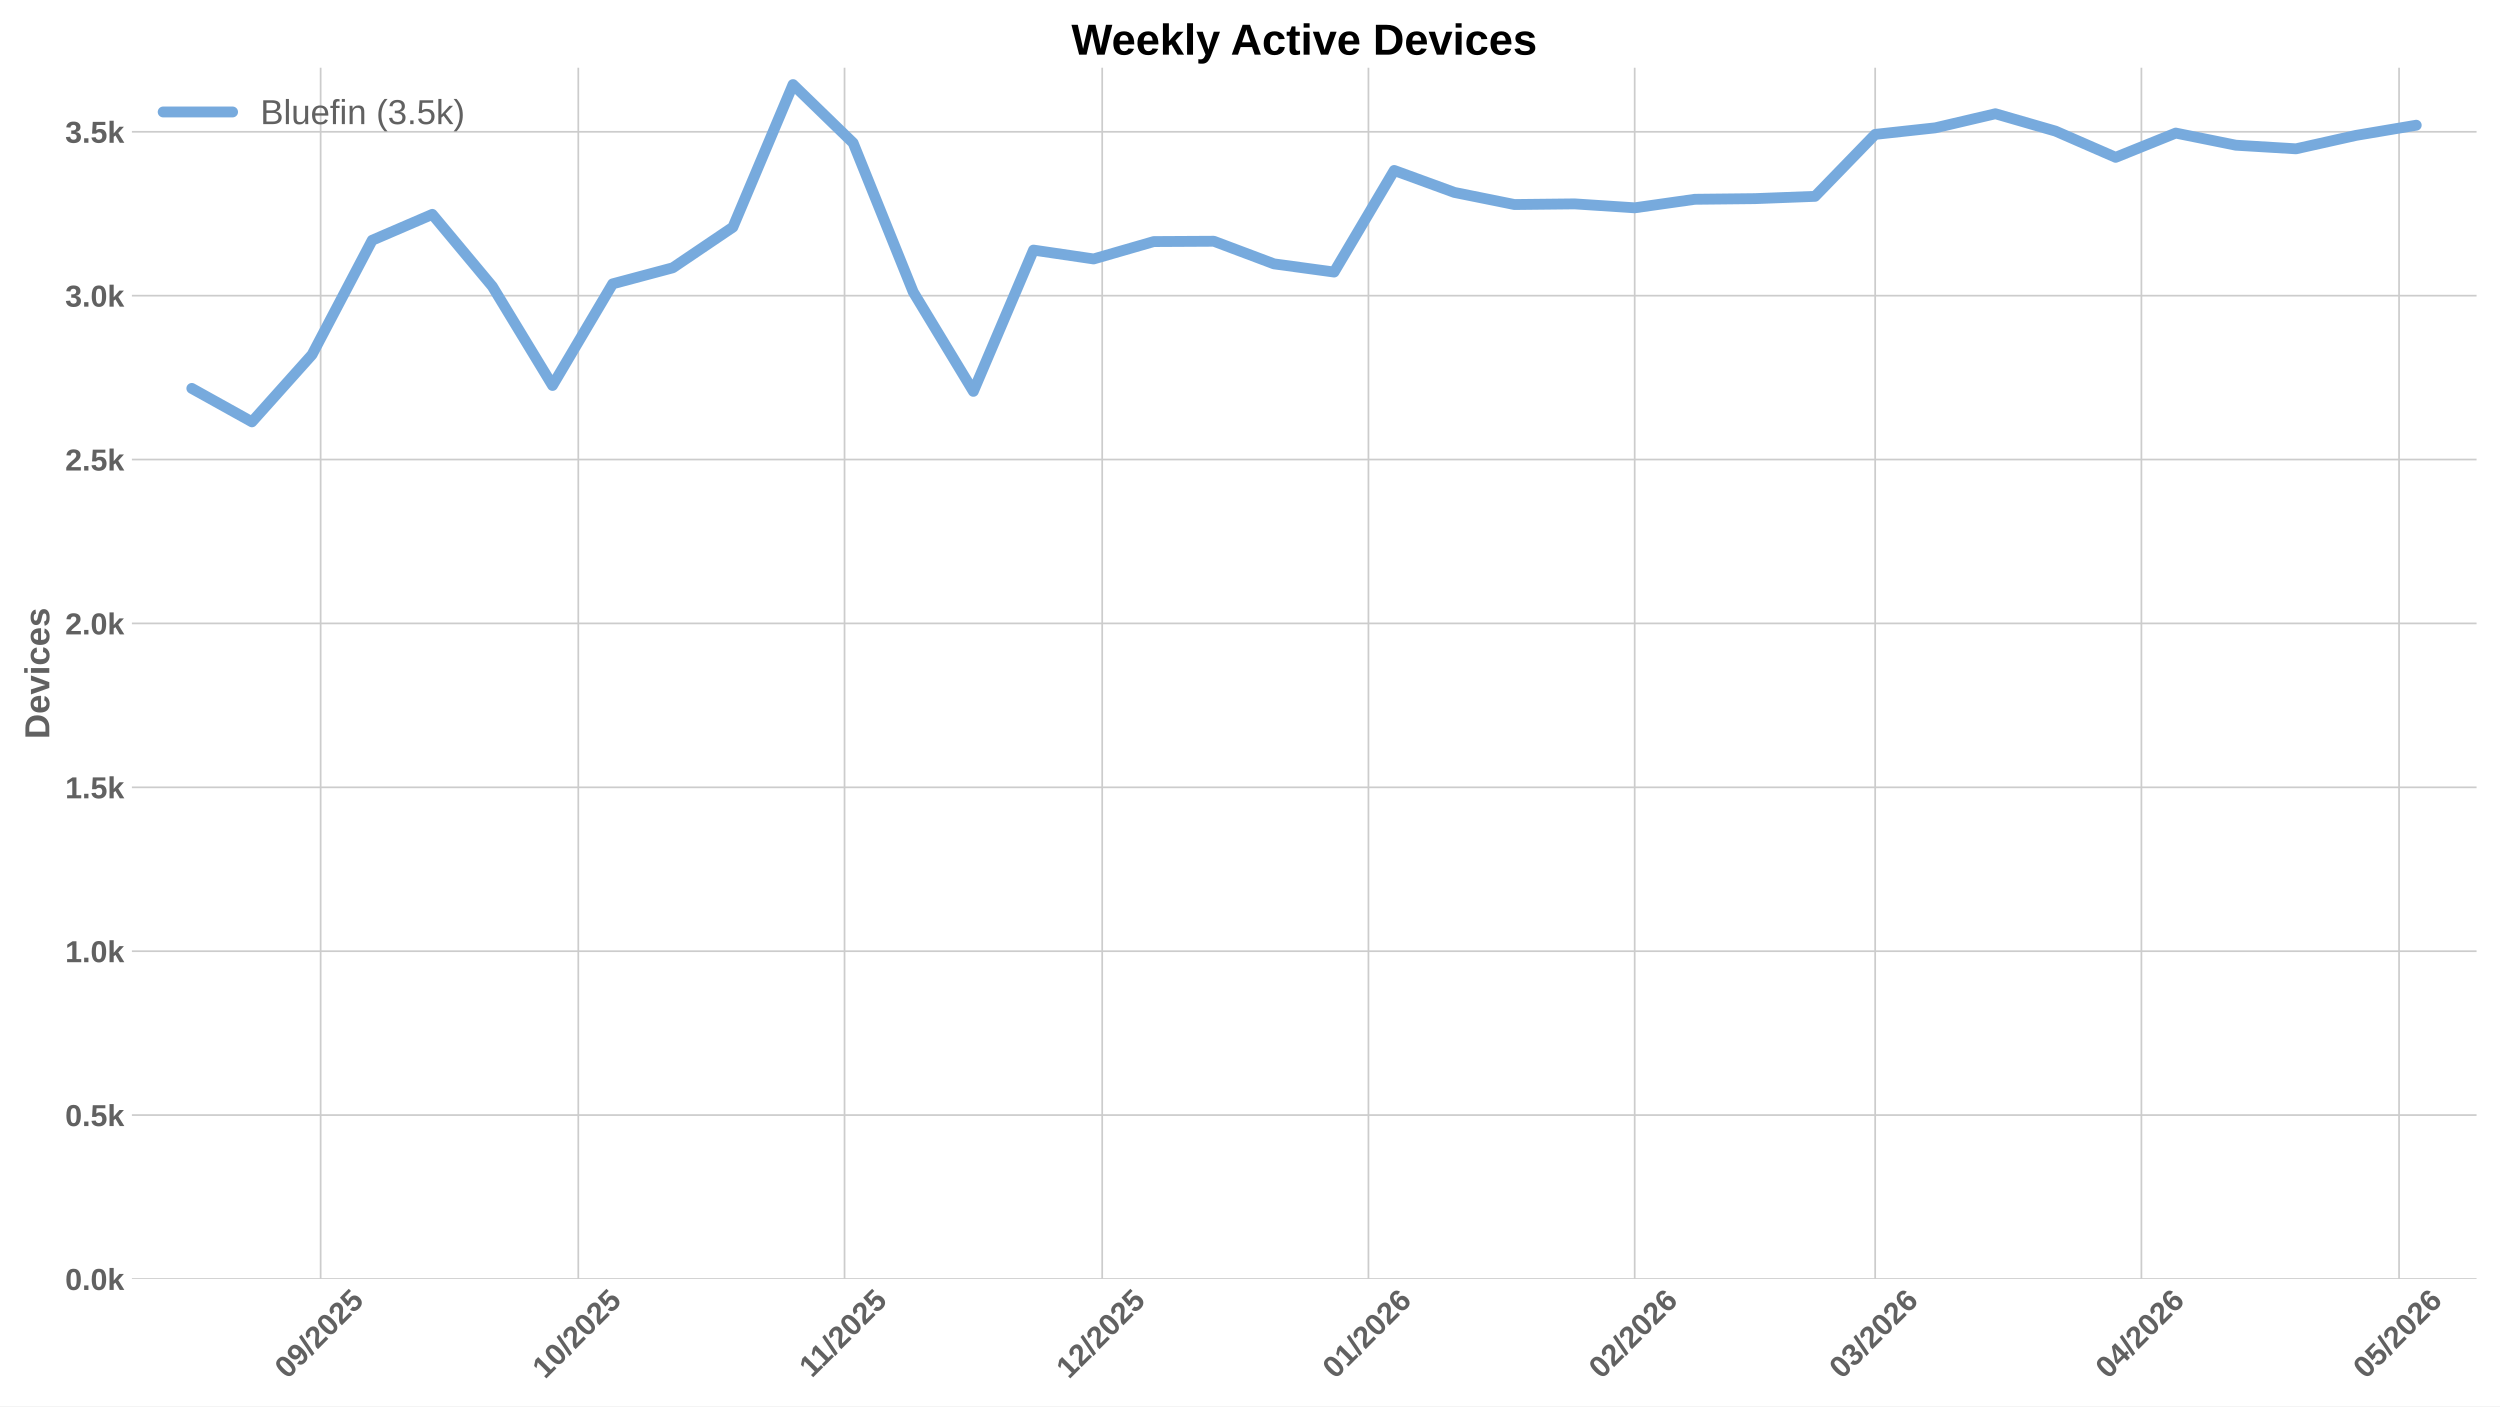
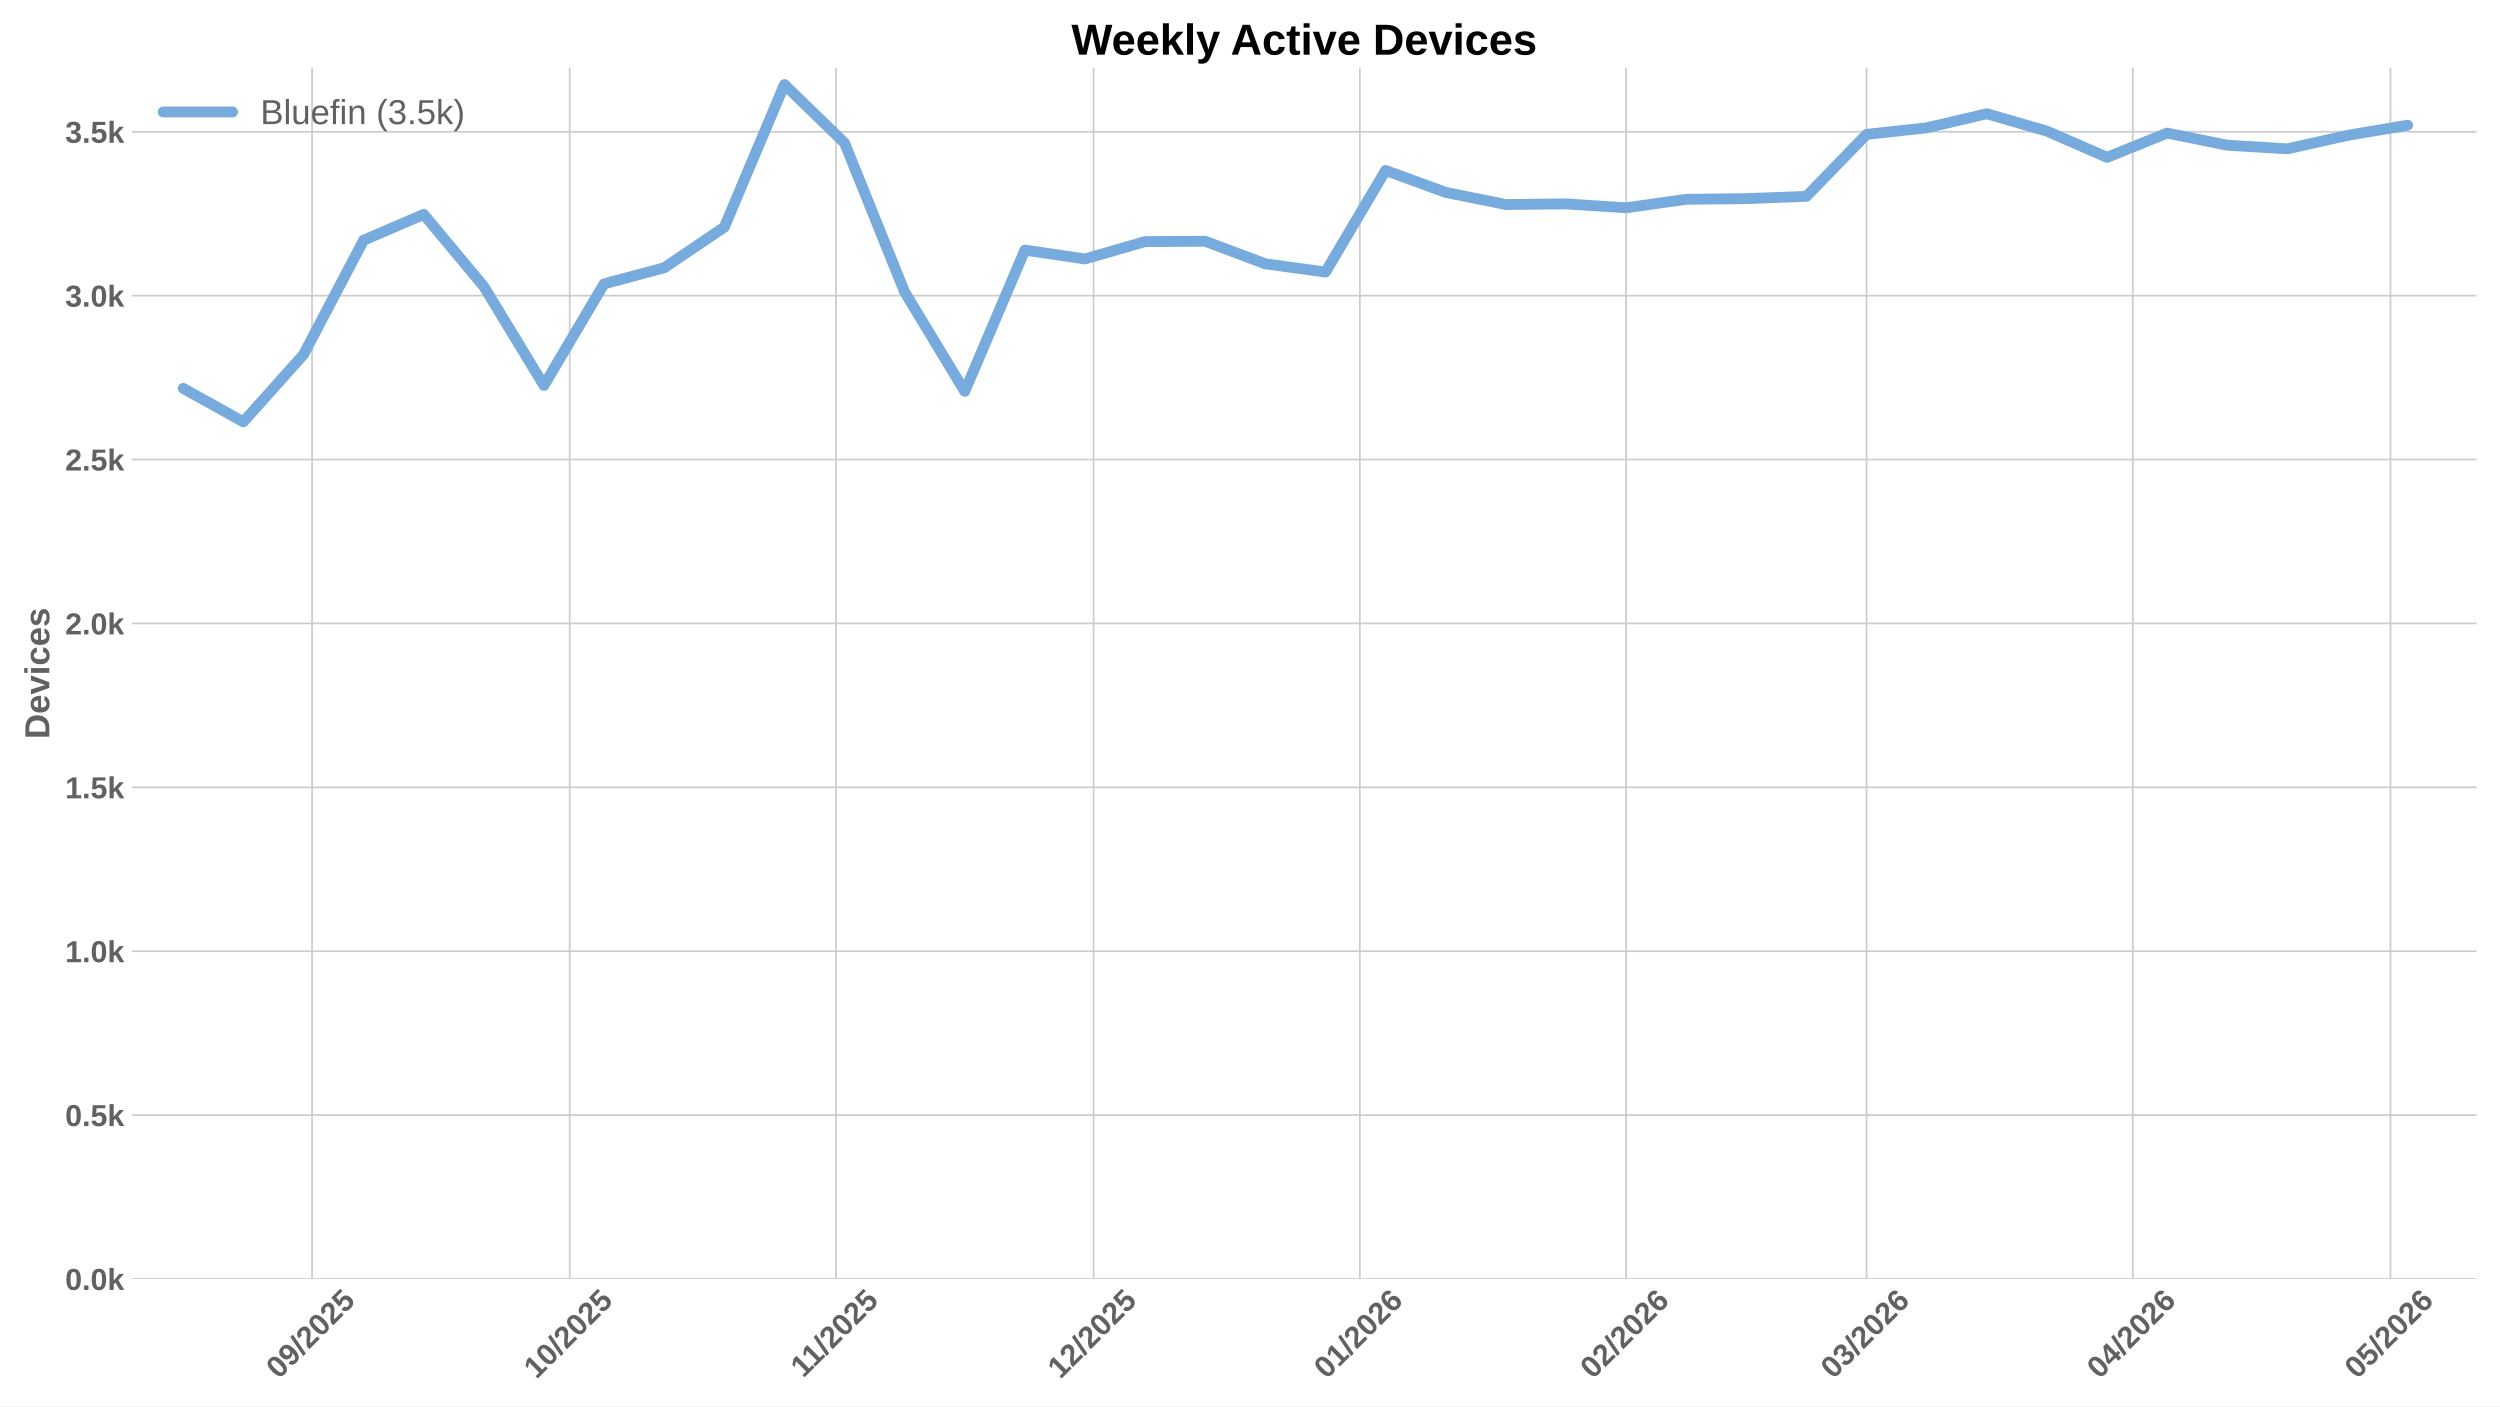
<svg xmlns="http://www.w3.org/2000/svg" xmlns:xlink="http://www.w3.org/1999/xlink" width="1152pt" height="648pt" viewBox="0 0 1152 648" version="1.1">
  <defs>
    <style type="text/css">*{stroke-linejoin: round; stroke-linecap: butt}</style>
  </defs>
  <g id="figure_1">
    <g id="patch_1">
      <path d="M 0 648  L 1152 648  L 1152 0  L 0 0  z " style="fill: #ffffff" />
    </g>
    <g id="axes_1">
      <g id="patch_2">
        <path d="M 60.78 589.343  L 1141.2 589.343  L 1141.2 31.2  L 60.78 31.2  z " style="fill: #ffffff" />
      </g>
      <g id="matplotlib.axis_1">
        <g id="xtick_1">
          <g id="line2d_1">
-             <path d="M 147.752 589.343  L 147.752 31.2  " clip-path="url(#p1778885c2d)" style="fill: none; stroke: #cccccc; stroke-width: 0.8; stroke-linecap: round" />
+             <path d="M 143.793 589.343  L 143.793 31.2  " clip-path="url(#p128babae06)" style="fill: none; stroke: #cccccc; stroke-width: 0.8; stroke-linecap: round" />
          </g>
          <g id="line2d_2" />
          <g id="text_1">
-             <g style="fill: #616161" transform="translate(132.4219 635.7977) rotate(-45) scale(0.14 -0.14)">
+             <g style="fill: #616161" transform="translate(128.4626 635.7977) rotate(-45) scale(0.14 -0.14)">
              <defs>
                <path id="LiberationSans-Bold-30" d="M 3297 2203  Q 3297 1088 2914 512  Q 2531 -63 1766 -63  Q 253 -63 253 2203  Q 253 2994 418 3494  Q 584 3994 915 4231  Q 1247 4469 1791 4469  Q 2572 4469 2934 3903  Q 3297 3338 3297 2203  z M 2416 2203  Q 2416 2813 2356 3150  Q 2297 3488 2165 3634  Q 2034 3781 1784 3781  Q 1519 3781 1383 3632  Q 1247 3484 1189 3148  Q 1131 2813 1131 2203  Q 1131 1600 1192 1261  Q 1253 922 1386 775  Q 1519 628 1772 628  Q 2022 628 2158 783  Q 2294 938 2355 1278  Q 2416 1619 2416 2203  z " transform="scale(0.015625)" />
                <path id="LiberationSans-Bold-39" d="M 3322 2272  Q 3322 1100 2894 518  Q 2466 -63 1678 -63  Q 1097 -63 767 185  Q 438 434 300 972  L 1125 1088  Q 1247 628 1688 628  Q 2056 628 2254 981  Q 2453 1334 2459 2028  Q 2341 1794 2070 1661  Q 1800 1528 1488 1528  Q 906 1528 564 1923  Q 222 2319 222 2994  Q 222 3688 623 4078  Q 1025 4469 1759 4469  Q 2550 4469 2936 3920  Q 3322 3372 3322 2272  z M 2394 2888  Q 2394 3297 2214 3539  Q 2034 3781 1738 3781  Q 1447 3781 1280 3570  Q 1113 3359 1113 2988  Q 1113 2622 1278 2401  Q 1444 2181 1741 2181  Q 2022 2181 2208 2373  Q 2394 2566 2394 2888  z " transform="scale(0.015625)" />
                <path id="LiberationSans-Bold-2f" d="M 63 -128  L 972 4638  L 1716 4638  L 822 -128  L 63 -128  z " transform="scale(0.015625)" />
                <path id="LiberationSans-Bold-32" d="M 222 0  L 222 609  Q 394 988 711 1347  Q 1028 1706 1509 2097  Q 1972 2472 2158 2715  Q 2344 2959 2344 3194  Q 2344 3769 1766 3769  Q 1484 3769 1336 3617  Q 1188 3466 1144 3163  L 259 3213  Q 334 3825 717 4147  Q 1100 4469 1759 4469  Q 2472 4469 2853 4144  Q 3234 3819 3234 3231  Q 3234 2922 3112 2672  Q 2991 2422 2800 2211  Q 2609 2000 2376 1815  Q 2144 1631 1925 1456  Q 1706 1281 1526 1103  Q 1347 925 1259 722  L 3303 722  L 3303 0  L 222 0  z " transform="scale(0.015625)" />
                <path id="LiberationSans-Bold-35" d="M 3381 1466  Q 3381 766 2945 351  Q 2509 -63 1750 -63  Q 1088 -63 689 235  Q 291 534 197 1100  L 1075 1172  Q 1144 891 1319 762  Q 1494 634 1759 634  Q 2088 634 2283 843  Q 2478 1053 2478 1447  Q 2478 1794 2293 2001  Q 2109 2209 1778 2209  Q 1413 2209 1181 1925  L 325 1925  L 478 4403  L 3125 4403  L 3125 3750  L 1275 3750  L 1203 2638  Q 1522 2919 2000 2919  Q 2628 2919 3004 2528  Q 3381 2138 3381 1466  z " transform="scale(0.015625)" />
              </defs>
              <use xlink:href="#LiberationSans-Bold-30" />
              <use xlink:href="#LiberationSans-Bold-39" transform="translate(55.61523 0)" />
              <use xlink:href="#LiberationSans-Bold-2f" transform="translate(111.2305 0)" />
              <use xlink:href="#LiberationSans-Bold-32" transform="translate(139.0137 0)" />
              <use xlink:href="#LiberationSans-Bold-30" transform="translate(194.6289 0)" />
              <use xlink:href="#LiberationSans-Bold-32" transform="translate(250.2441 0)" />
              <use xlink:href="#LiberationSans-Bold-35" transform="translate(305.8594 0)" />
            </g>
          </g>
        </g>
        <g id="xtick_2">
          <g id="line2d_3">
-             <path d="M 266.48 589.343  L 266.48 31.2  " clip-path="url(#p1778885c2d)" style="fill: none; stroke: #cccccc; stroke-width: 0.8; stroke-linecap: round" />
+             <path d="M 262.52 589.343  L 262.52 31.2  " clip-path="url(#p128babae06)" style="fill: none; stroke: #cccccc; stroke-width: 0.8; stroke-linecap: round" />
          </g>
          <g id="line2d_4" />
          <g id="text_2">
-             <g style="fill: #616161" transform="translate(251.1494 635.7977) rotate(-45) scale(0.14 -0.14)">
+             <g style="fill: #616161" transform="translate(247.1901 635.7977) rotate(-45) scale(0.14 -0.14)">
              <defs>
                <path id="LiberationSans-Bold-31" d="M 403 0  L 403 653  L 1494 653  L 1494 3656  L 438 2997  L 438 3688  L 1541 4403  L 2372 4403  L 2372 653  L 3381 653  L 3381 0  L 403 0  z " transform="scale(0.015625)" />
              </defs>
              <use xlink:href="#LiberationSans-Bold-31" />
              <use xlink:href="#LiberationSans-Bold-30" transform="translate(55.61523 0)" />
              <use xlink:href="#LiberationSans-Bold-2f" transform="translate(111.2305 0)" />
              <use xlink:href="#LiberationSans-Bold-32" transform="translate(139.0137 0)" />
              <use xlink:href="#LiberationSans-Bold-30" transform="translate(194.6289 0)" />
              <use xlink:href="#LiberationSans-Bold-32" transform="translate(250.2441 0)" />
              <use xlink:href="#LiberationSans-Bold-35" transform="translate(305.8594 0)" />
            </g>
          </g>
        </g>
        <g id="xtick_3">
          <g id="line2d_5">
-             <path d="M 389.165 589.343  L 389.165 31.2  " clip-path="url(#p1778885c2d)" style="fill: none; stroke: #cccccc; stroke-width: 0.8; stroke-linecap: round" />
+             <path d="M 385.205 589.343  L 385.205 31.2  " clip-path="url(#p128babae06)" style="fill: none; stroke: #cccccc; stroke-width: 0.8; stroke-linecap: round" />
          </g>
          <g id="line2d_6" />
          <g id="text_3">
-             <g style="fill: #616161" transform="translate(374.1067 635.2532) rotate(-45) scale(0.14 -0.14)">
+             <g style="fill: #616161" transform="translate(370.1474 635.2532) rotate(-45) scale(0.14 -0.14)">
              <use xlink:href="#LiberationSans-Bold-31" />
              <use xlink:href="#LiberationSans-Bold-31" transform="translate(50.11523 0)" />
              <use xlink:href="#LiberationSans-Bold-2f" transform="translate(105.7305 0)" />
              <use xlink:href="#LiberationSans-Bold-32" transform="translate(133.5137 0)" />
              <use xlink:href="#LiberationSans-Bold-30" transform="translate(189.1289 0)" />
              <use xlink:href="#LiberationSans-Bold-32" transform="translate(244.7441 0)" />
              <use xlink:href="#LiberationSans-Bold-35" transform="translate(300.3594 0)" />
            </g>
          </g>
        </g>
        <g id="xtick_4">
          <g id="line2d_7">
-             <path d="M 507.892 589.343  L 507.892 31.2  " clip-path="url(#p1778885c2d)" style="fill: none; stroke: #cccccc; stroke-width: 0.8; stroke-linecap: round" />
+             <path d="M 503.933 589.343  L 503.933 31.2  " clip-path="url(#p128babae06)" style="fill: none; stroke: #cccccc; stroke-width: 0.8; stroke-linecap: round" />
          </g>
          <g id="line2d_8" />
          <g id="text_4">
-             <g style="fill: #616161" transform="translate(492.5619 635.7977) rotate(-45) scale(0.14 -0.14)">
+             <g style="fill: #616161" transform="translate(488.6026 635.7977) rotate(-45) scale(0.14 -0.14)">
              <use xlink:href="#LiberationSans-Bold-31" />
              <use xlink:href="#LiberationSans-Bold-32" transform="translate(55.61523 0)" />
              <use xlink:href="#LiberationSans-Bold-2f" transform="translate(111.2305 0)" />
              <use xlink:href="#LiberationSans-Bold-32" transform="translate(139.0137 0)" />
              <use xlink:href="#LiberationSans-Bold-30" transform="translate(194.6289 0)" />
              <use xlink:href="#LiberationSans-Bold-32" transform="translate(250.2441 0)" />
              <use xlink:href="#LiberationSans-Bold-35" transform="translate(305.8594 0)" />
            </g>
          </g>
        </g>
        <g id="xtick_5">
          <g id="line2d_9">
-             <path d="M 630.577 589.343  L 630.577 31.2  " clip-path="url(#p1778885c2d)" style="fill: none; stroke: #cccccc; stroke-width: 0.8; stroke-linecap: round" />
+             <path d="M 626.618 589.343  L 626.618 31.2  " clip-path="url(#p128babae06)" style="fill: none; stroke: #cccccc; stroke-width: 0.8; stroke-linecap: round" />
          </g>
          <g id="line2d_10" />
          <g id="text_5">
-             <g style="fill: #616161" transform="translate(615.247 635.7977) rotate(-45) scale(0.14 -0.14)">
+             <g style="fill: #616161" transform="translate(611.2877 635.7977) rotate(-45) scale(0.14 -0.14)">
              <defs>
                <path id="LiberationSans-Bold-36" d="M 3328 1441  Q 3328 738 2934 337  Q 2541 -63 1847 -63  Q 1069 -63 651 482  Q 234 1028 234 2100  Q 234 3278 657 3873  Q 1081 4469 1869 4469  Q 2428 4469 2751 4222  Q 3075 3975 3209 3456  L 2381 3341  Q 2263 3775 1850 3775  Q 1497 3775 1295 3422  Q 1094 3069 1094 2350  Q 1234 2584 1484 2709  Q 1734 2834 2050 2834  Q 2641 2834 2984 2459  Q 3328 2084 3328 1441  z M 2447 1416  Q 2447 1791 2273 1989  Q 2100 2188 1797 2188  Q 1506 2188 1331 2002  Q 1156 1816 1156 1509  Q 1156 1125 1339 873  Q 1522 622 1819 622  Q 2116 622 2281 833  Q 2447 1044 2447 1416  z " transform="scale(0.015625)" />
              </defs>
              <use xlink:href="#LiberationSans-Bold-30" />
              <use xlink:href="#LiberationSans-Bold-31" transform="translate(55.61523 0)" />
              <use xlink:href="#LiberationSans-Bold-2f" transform="translate(111.2305 0)" />
              <use xlink:href="#LiberationSans-Bold-32" transform="translate(139.0137 0)" />
              <use xlink:href="#LiberationSans-Bold-30" transform="translate(194.6289 0)" />
              <use xlink:href="#LiberationSans-Bold-32" transform="translate(250.2441 0)" />
              <use xlink:href="#LiberationSans-Bold-36" transform="translate(305.8594 0)" />
            </g>
          </g>
        </g>
        <g id="xtick_6">
          <g id="line2d_11">
-             <path d="M 753.262 589.343  L 753.262 31.2  " clip-path="url(#p1778885c2d)" style="fill: none; stroke: #cccccc; stroke-width: 0.8; stroke-linecap: round" />
+             <path d="M 749.303 589.343  L 749.303 31.2  " clip-path="url(#p128babae06)" style="fill: none; stroke: #cccccc; stroke-width: 0.8; stroke-linecap: round" />
          </g>
          <g id="line2d_12" />
          <g id="text_6">
-             <g style="fill: #616161" transform="translate(737.932 635.7977) rotate(-45) scale(0.14 -0.14)">
+             <g style="fill: #616161" transform="translate(733.9727 635.7977) rotate(-45) scale(0.14 -0.14)">
              <use xlink:href="#LiberationSans-Bold-30" />
              <use xlink:href="#LiberationSans-Bold-32" transform="translate(55.61523 0)" />
              <use xlink:href="#LiberationSans-Bold-2f" transform="translate(111.2305 0)" />
              <use xlink:href="#LiberationSans-Bold-32" transform="translate(139.0137 0)" />
              <use xlink:href="#LiberationSans-Bold-30" transform="translate(194.6289 0)" />
              <use xlink:href="#LiberationSans-Bold-32" transform="translate(250.2441 0)" />
              <use xlink:href="#LiberationSans-Bold-36" transform="translate(305.8594 0)" />
            </g>
          </g>
        </g>
        <g id="xtick_7">
          <g id="line2d_13">
-             <path d="M 864.075 589.343  L 864.075 31.2  " clip-path="url(#p1778885c2d)" style="fill: none; stroke: #cccccc; stroke-width: 0.8; stroke-linecap: round" />
+             <path d="M 860.115 589.343  L 860.115 31.2  " clip-path="url(#p128babae06)" style="fill: none; stroke: #cccccc; stroke-width: 0.8; stroke-linecap: round" />
          </g>
          <g id="line2d_14" />
          <g id="text_7">
-             <g style="fill: #616161" transform="translate(848.7444 635.7977) rotate(-45) scale(0.14 -0.14)">
+             <g style="fill: #616161" transform="translate(844.785 635.7977) rotate(-45) scale(0.14 -0.14)">
              <defs>
                <path id="LiberationSans-Bold-33" d="M 3328 1222  Q 3328 603 2922 265  Q 2516 -72 1766 -72  Q 1056 -72 637 254  Q 219 581 147 1197  L 1041 1275  Q 1125 641 1763 641  Q 2078 641 2253 797  Q 2428 953 2428 1275  Q 2428 1569 2215 1725  Q 2003 1881 1584 1881  L 1278 1881  L 1278 2591  L 1566 2591  Q 1944 2591 2134 2745  Q 2325 2900 2325 3188  Q 2325 3459 2173 3614  Q 2022 3769 1731 3769  Q 1459 3769 1292 3619  Q 1125 3469 1100 3194  L 222 3256  Q 291 3825 694 4147  Q 1097 4469 1747 4469  Q 2438 4469 2827 4158  Q 3216 3847 3216 3297  Q 3216 2884 2973 2618  Q 2731 2353 2275 2266  L 2275 2253  Q 2781 2194 3054 1920  Q 3328 1647 3328 1222  z " transform="scale(0.015625)" />
              </defs>
              <use xlink:href="#LiberationSans-Bold-30" />
              <use xlink:href="#LiberationSans-Bold-33" transform="translate(55.61523 0)" />
              <use xlink:href="#LiberationSans-Bold-2f" transform="translate(111.2305 0)" />
              <use xlink:href="#LiberationSans-Bold-32" transform="translate(139.0137 0)" />
              <use xlink:href="#LiberationSans-Bold-30" transform="translate(194.6289 0)" />
              <use xlink:href="#LiberationSans-Bold-32" transform="translate(250.2441 0)" />
              <use xlink:href="#LiberationSans-Bold-36" transform="translate(305.8594 0)" />
            </g>
          </g>
        </g>
        <g id="xtick_8">
          <g id="line2d_15">
-             <path d="M 986.76 589.343  L 986.76 31.2  " clip-path="url(#p1778885c2d)" style="fill: none; stroke: #cccccc; stroke-width: 0.8; stroke-linecap: round" />
+             <path d="M 982.8 589.343  L 982.8 31.2  " clip-path="url(#p128babae06)" style="fill: none; stroke: #cccccc; stroke-width: 0.8; stroke-linecap: round" />
          </g>
          <g id="line2d_16" />
          <g id="text_8">
-             <g style="fill: #616161" transform="translate(971.4294 635.7977) rotate(-45) scale(0.14 -0.14)">
+             <g style="fill: #616161" transform="translate(967.4701 635.7977) rotate(-45) scale(0.14 -0.14)">
              <defs>
                <path id="LiberationSans-Bold-34" d="M 2938 897  L 2938 0  L 2100 0  L 2100 897  L 97 897  L 97 1556  L 1956 4403  L 2938 4403  L 2938 1550  L 3525 1550  L 3525 897  L 2938 897  z M 2100 2991  Q 2100 3159 2111 3356  Q 2122 3553 2128 3609  Q 2047 3434 1834 3103  L 813 1550  L 2100 1550  L 2100 2991  z " transform="scale(0.015625)" />
              </defs>
              <use xlink:href="#LiberationSans-Bold-30" />
              <use xlink:href="#LiberationSans-Bold-34" transform="translate(55.61523 0)" />
              <use xlink:href="#LiberationSans-Bold-2f" transform="translate(111.2305 0)" />
              <use xlink:href="#LiberationSans-Bold-32" transform="translate(139.0137 0)" />
              <use xlink:href="#LiberationSans-Bold-30" transform="translate(194.6289 0)" />
              <use xlink:href="#LiberationSans-Bold-32" transform="translate(250.2441 0)" />
              <use xlink:href="#LiberationSans-Bold-36" transform="translate(305.8594 0)" />
            </g>
          </g>
        </g>
        <g id="xtick_9">
          <g id="line2d_17">
-             <path d="M 1105.487 589.343  L 1105.487 31.2  " clip-path="url(#p1778885c2d)" style="fill: none; stroke: #cccccc; stroke-width: 0.8; stroke-linecap: round" />
+             <path d="M 1101.528 589.343  L 1101.528 31.2  " clip-path="url(#p128babae06)" style="fill: none; stroke: #cccccc; stroke-width: 0.8; stroke-linecap: round" />
          </g>
          <g id="line2d_18" />
          <g id="text_9">
-             <g style="fill: #616161" transform="translate(1090.157 635.7977) rotate(-45) scale(0.14 -0.14)">
+             <g style="fill: #616161" transform="translate(1086.198 635.7977) rotate(-45) scale(0.14 -0.14)">
              <use xlink:href="#LiberationSans-Bold-30" />
              <use xlink:href="#LiberationSans-Bold-35" transform="translate(55.61523 0)" />
              <use xlink:href="#LiberationSans-Bold-2f" transform="translate(111.2305 0)" />
              <use xlink:href="#LiberationSans-Bold-32" transform="translate(139.0137 0)" />
              <use xlink:href="#LiberationSans-Bold-30" transform="translate(194.6289 0)" />
              <use xlink:href="#LiberationSans-Bold-32" transform="translate(250.2441 0)" />
              <use xlink:href="#LiberationSans-Bold-36" transform="translate(305.8594 0)" />
            </g>
          </g>
        </g>
      </g>
      <g id="matplotlib.axis_2">
        <g id="ytick_1">
          <g id="line2d_19">
-             <path d="M 60.78 589.343  L 1141.2 589.343  " clip-path="url(#p1778885c2d)" style="fill: none; stroke: #cccccc; stroke-width: 0.8; stroke-linecap: round" />
+             <path d="M 60.78 589.343  L 1141.2 589.343  " clip-path="url(#p128babae06)" style="fill: none; stroke: #cccccc; stroke-width: 0.8; stroke-linecap: round" />
          </g>
          <g id="line2d_20" />
          <g id="text_10">
            <g style="fill: #616161" transform="translate(30.03469 594.416) scale(0.14 -0.14)">
              <defs>
                <path id="LiberationSans-Bold-2e" d="M 434 0  L 434 953  L 1338 953  L 1338 0  L 434 0  z " transform="scale(0.015625)" />
                <path id="LiberationSans-Bold-6b" d="M 2606 0  L 1703 1531  L 1325 1269  L 1325 0  L 447 0  L 447 4638  L 1325 4638  L 1325 1981  L 2531 3381  L 3475 3381  L 2288 2063  L 3566 0  L 2606 0  z " transform="scale(0.015625)" />
              </defs>
              <use xlink:href="#LiberationSans-Bold-30" />
              <use xlink:href="#LiberationSans-Bold-2e" transform="translate(55.61523 0)" />
              <use xlink:href="#LiberationSans-Bold-30" transform="translate(83.39844 0)" />
              <use xlink:href="#LiberationSans-Bold-6b" transform="translate(139.0137 0)" />
            </g>
          </g>
        </g>
        <g id="ytick_2">
          <g id="line2d_21">
-             <path d="M 60.78 513.826  L 1141.2 513.826  " clip-path="url(#p1778885c2d)" style="fill: none; stroke: #cccccc; stroke-width: 0.8; stroke-linecap: round" />
+             <path d="M 60.78 513.826  L 1141.2 513.826  " clip-path="url(#p128babae06)" style="fill: none; stroke: #cccccc; stroke-width: 0.8; stroke-linecap: round" />
          </g>
          <g id="line2d_22" />
          <g id="text_11">
            <g style="fill: #616161" transform="translate(30.03469 518.8984) scale(0.14 -0.14)">
              <use xlink:href="#LiberationSans-Bold-30" />
              <use xlink:href="#LiberationSans-Bold-2e" transform="translate(55.61523 0)" />
              <use xlink:href="#LiberationSans-Bold-35" transform="translate(83.39844 0)" />
              <use xlink:href="#LiberationSans-Bold-6b" transform="translate(139.0137 0)" />
            </g>
          </g>
        </g>
        <g id="ytick_3">
          <g id="line2d_23">
-             <path d="M 60.78 438.308  L 1141.2 438.308  " clip-path="url(#p1778885c2d)" style="fill: none; stroke: #cccccc; stroke-width: 0.8; stroke-linecap: round" />
+             <path d="M 60.78 438.308  L 1141.2 438.308  " clip-path="url(#p128babae06)" style="fill: none; stroke: #cccccc; stroke-width: 0.8; stroke-linecap: round" />
          </g>
          <g id="line2d_24" />
          <g id="text_12">
            <g style="fill: #616161" transform="translate(30.03469 443.3808) scale(0.14 -0.14)">
              <use xlink:href="#LiberationSans-Bold-31" />
              <use xlink:href="#LiberationSans-Bold-2e" transform="translate(55.61523 0)" />
              <use xlink:href="#LiberationSans-Bold-30" transform="translate(83.39844 0)" />
              <use xlink:href="#LiberationSans-Bold-6b" transform="translate(139.0137 0)" />
            </g>
          </g>
        </g>
        <g id="ytick_4">
          <g id="line2d_25">
-             <path d="M 60.78 362.79  L 1141.2 362.79  " clip-path="url(#p1778885c2d)" style="fill: none; stroke: #cccccc; stroke-width: 0.8; stroke-linecap: round" />
+             <path d="M 60.78 362.79  L 1141.2 362.79  " clip-path="url(#p128babae06)" style="fill: none; stroke: #cccccc; stroke-width: 0.8; stroke-linecap: round" />
          </g>
          <g id="line2d_26" />
          <g id="text_13">
            <g style="fill: #616161" transform="translate(30.03469 367.8631) scale(0.14 -0.14)">
              <use xlink:href="#LiberationSans-Bold-31" />
              <use xlink:href="#LiberationSans-Bold-2e" transform="translate(55.61523 0)" />
              <use xlink:href="#LiberationSans-Bold-35" transform="translate(83.39844 0)" />
              <use xlink:href="#LiberationSans-Bold-6b" transform="translate(139.0137 0)" />
            </g>
          </g>
        </g>
        <g id="ytick_5">
          <g id="line2d_27">
-             <path d="M 60.78 287.273  L 1141.2 287.273  " clip-path="url(#p1778885c2d)" style="fill: none; stroke: #cccccc; stroke-width: 0.8; stroke-linecap: round" />
+             <path d="M 60.78 287.273  L 1141.2 287.273  " clip-path="url(#p128babae06)" style="fill: none; stroke: #cccccc; stroke-width: 0.8; stroke-linecap: round" />
          </g>
          <g id="line2d_28" />
          <g id="text_14">
            <g style="fill: #616161" transform="translate(30.03469 292.3455) scale(0.14 -0.14)">
              <use xlink:href="#LiberationSans-Bold-32" />
              <use xlink:href="#LiberationSans-Bold-2e" transform="translate(55.61523 0)" />
              <use xlink:href="#LiberationSans-Bold-30" transform="translate(83.39844 0)" />
              <use xlink:href="#LiberationSans-Bold-6b" transform="translate(139.0137 0)" />
            </g>
          </g>
        </g>
        <g id="ytick_6">
          <g id="line2d_29">
-             <path d="M 60.78 211.755  L 1141.2 211.755  " clip-path="url(#p1778885c2d)" style="fill: none; stroke: #cccccc; stroke-width: 0.8; stroke-linecap: round" />
+             <path d="M 60.78 211.755  L 1141.2 211.755  " clip-path="url(#p128babae06)" style="fill: none; stroke: #cccccc; stroke-width: 0.8; stroke-linecap: round" />
          </g>
          <g id="line2d_30" />
          <g id="text_15">
            <g style="fill: #616161" transform="translate(30.03469 216.8279) scale(0.14 -0.14)">
              <use xlink:href="#LiberationSans-Bold-32" />
              <use xlink:href="#LiberationSans-Bold-2e" transform="translate(55.61523 0)" />
              <use xlink:href="#LiberationSans-Bold-35" transform="translate(83.39844 0)" />
              <use xlink:href="#LiberationSans-Bold-6b" transform="translate(139.0137 0)" />
            </g>
          </g>
        </g>
        <g id="ytick_7">
          <g id="line2d_31">
-             <path d="M 60.78 136.237  L 1141.2 136.237  " clip-path="url(#p1778885c2d)" style="fill: none; stroke: #cccccc; stroke-width: 0.8; stroke-linecap: round" />
+             <path d="M 60.78 136.237  L 1141.2 136.237  " clip-path="url(#p128babae06)" style="fill: none; stroke: #cccccc; stroke-width: 0.8; stroke-linecap: round" />
          </g>
          <g id="line2d_32" />
          <g id="text_16">
            <g style="fill: #616161" transform="translate(30.03469 141.3103) scale(0.14 -0.14)">
              <use xlink:href="#LiberationSans-Bold-33" />
              <use xlink:href="#LiberationSans-Bold-2e" transform="translate(55.61523 0)" />
              <use xlink:href="#LiberationSans-Bold-30" transform="translate(83.39844 0)" />
              <use xlink:href="#LiberationSans-Bold-6b" transform="translate(139.0137 0)" />
            </g>
          </g>
        </g>
        <g id="ytick_8">
          <g id="line2d_33">
-             <path d="M 60.78 60.72  L 1141.2 60.72  " clip-path="url(#p1778885c2d)" style="fill: none; stroke: #cccccc; stroke-width: 0.8; stroke-linecap: round" />
+             <path d="M 60.78 60.72  L 1141.2 60.72  " clip-path="url(#p128babae06)" style="fill: none; stroke: #cccccc; stroke-width: 0.8; stroke-linecap: round" />
          </g>
          <g id="line2d_34" />
          <g id="text_17">
            <g style="fill: #616161" transform="translate(30.03469 65.79265) scale(0.14 -0.14)">
              <use xlink:href="#LiberationSans-Bold-33" />
              <use xlink:href="#LiberationSans-Bold-2e" transform="translate(55.61523 0)" />
              <use xlink:href="#LiberationSans-Bold-35" transform="translate(83.39844 0)" />
              <use xlink:href="#LiberationSans-Bold-6b" transform="translate(139.0137 0)" />
            </g>
          </g>
        </g>
        <g id="text_18">
          <g style="fill: #616161" transform="translate(22.71469 340.5153) rotate(-90) scale(0.16 -0.16)">
            <defs>
              <path id="LiberationSans-Bold-44" d="M 4353 2234  Q 4353 1553 4086 1045  Q 3819 538 3330 269  Q 2841 0 2209 0  L 428 0  L 428 4403  L 2022 4403  Q 3134 4403 3743 3842  Q 4353 3281 4353 2234  z M 3425 2234  Q 3425 2944 3056 3317  Q 2688 3691 2003 3691  L 1350 3691  L 1350 713  L 2131 713  Q 2725 713 3075 1122  Q 3425 1531 3425 2234  z " transform="scale(0.015625)" />
              <path id="LiberationSans-Bold-65" d="M 1831 -63  Q 1069 -63 659 389  Q 250 841 250 1706  Q 250 2544 665 2994  Q 1081 3444 1844 3444  Q 2572 3444 2956 2961  Q 3341 2478 3341 1547  L 3341 1522  L 1172 1522  Q 1172 1028 1355 776  Q 1538 525 1875 525  Q 2341 525 2463 928  L 3291 856  Q 2931 -63 1831 -63  z M 1831 2891  Q 1522 2891 1355 2675  Q 1188 2459 1178 2072  L 2491 2072  Q 2466 2481 2294 2686  Q 2122 2891 1831 2891  z " transform="scale(0.015625)" />
              <path id="LiberationSans-Bold-76" d="M 2284 0  L 1234 0  L 25 3381  L 953 3381  L 1544 1491  Q 1591 1334 1766 709  Q 1797 838 1894 1159  Q 1991 1481 2613 3381  L 3531 3381  L 2284 0  z " transform="scale(0.015625)" />
              <path id="LiberationSans-Bold-69" d="M 447 3991  L 447 4638  L 1325 4638  L 1325 3991  L 447 3991  z M 447 0  L 447 3381  L 1325 3381  L 1325 0  L 447 0  z " transform="scale(0.015625)" />
              <path id="LiberationSans-Bold-63" d="M 1856 -63  Q 1088 -63 669 395  Q 250 853 250 1672  Q 250 2509 672 2976  Q 1094 3444 1869 3444  Q 2466 3444 2856 3144  Q 3247 2844 3347 2316  L 2463 2272  Q 2425 2531 2275 2686  Q 2125 2841 1850 2841  Q 1172 2841 1172 1706  Q 1172 538 1863 538  Q 2113 538 2281 695  Q 2450 853 2491 1166  L 3372 1125  Q 3325 778 3123 506  Q 2922 234 2594 85  Q 2266 -63 1856 -63  z " transform="scale(0.015625)" />
              <path id="LiberationSans-Bold-73" d="M 3297 988  Q 3297 497 2895 217  Q 2494 -63 1784 -63  Q 1088 -63 717 157  Q 347 378 225 844  L 997 959  Q 1063 719 1223 619  Q 1384 519 1784 519  Q 2153 519 2322 612  Q 2491 706 2491 906  Q 2491 1069 2355 1164  Q 2219 1259 1894 1325  Q 1150 1472 890 1598  Q 631 1725 495 1926  Q 359 2128 359 2422  Q 359 2906 732 3176  Q 1106 3447 1791 3447  Q 2394 3447 2761 3212  Q 3128 2978 3219 2534  L 2441 2453  Q 2403 2659 2256 2761  Q 2109 2863 1791 2863  Q 1478 2863 1322 2783  Q 1166 2703 1166 2516  Q 1166 2369 1286 2283  Q 1406 2197 1691 2141  Q 2088 2059 2395 1973  Q 2703 1888 2889 1769  Q 3075 1650 3186 1464  Q 3297 1278 3297 988  z " transform="scale(0.015625)" />
            </defs>
            <use xlink:href="#LiberationSans-Bold-44" />
            <use xlink:href="#LiberationSans-Bold-65" transform="translate(72.2168 0)" />
            <use xlink:href="#LiberationSans-Bold-76" transform="translate(127.832 0)" />
            <use xlink:href="#LiberationSans-Bold-69" transform="translate(183.4473 0)" />
            <use xlink:href="#LiberationSans-Bold-63" transform="translate(211.2305 0)" />
            <use xlink:href="#LiberationSans-Bold-65" transform="translate(266.8457 0)" />
            <use xlink:href="#LiberationSans-Bold-73" transform="translate(322.4609 0)" />
          </g>
        </g>
      </g>
      <g id="line2d_35">
-         <path d="M 88.388 178.98  L 116.092 194.386  L 143.795 163.424  L 171.498 110.713  L 199.201 98.781  L 226.904 132.008  L 254.607 177.621  L 282.31 130.8  L 310.013 123.399  L 337.716 104.671  L 365.419 38.971  L 393.122 65.855  L 420.825 134.576  L 448.528 180.34  L 476.232 115.244  L 503.935 119.322  L 531.638 111.317  L 559.341 111.166  L 587.044 121.587  L 614.747 125.363  L 642.45 78.542  L 670.153 88.661  L 697.856 94.25  L 725.559 93.948  L 753.262 95.76  L 780.965 91.833  L 808.668 91.531  L 836.372 90.474  L 864.075 61.928  L 891.778 58.907  L 919.481 52.413  L 947.184 60.418  L 974.887 72.501  L 1002.59 61.324  L 1030.293 66.912  L 1057.996 68.574  L 1085.699 62.381  L 1113.402 57.699  " clip-path="url(#p1778885c2d)" style="fill: none; stroke: #77aadd; stroke-width: 5; stroke-linecap: round" />
+         <path d="M 84.429 178.98  L 112.132 194.386  L 139.835 163.424  L 167.538 110.713  L 195.241 98.781  L 222.945 132.008  L 250.648 177.621  L 278.351 130.8  L 306.054 123.399  L 333.757 104.671  L 361.46 38.971  L 389.163 65.855  L 416.866 134.576  L 444.569 180.34  L 472.272 115.244  L 499.975 119.322  L 527.678 111.317  L 555.381 111.166  L 583.085 121.587  L 610.788 125.363  L 638.491 78.542  L 666.194 88.661  L 693.897 94.25  L 721.6 93.948  L 749.303 95.76  L 777.006 91.833  L 804.709 91.531  L 832.412 90.474  L 860.115 61.928  L 887.818 58.907  L 915.521 52.413  L 943.225 60.418  L 970.928 72.501  L 998.631 61.324  L 1026.334 66.912  L 1054.037 68.574  L 1081.74 62.381  L 1109.443 57.699  " clip-path="url(#p128babae06)" style="fill: none; stroke: #77aadd; stroke-width: 5; stroke-linecap: round" />
      </g>
      <g id="patch_3">
        <path d="M 60.78 589.343  L 60.78 31.2  " style="fill: none" />
      </g>
      <g id="patch_4">
        <path d="M 1141.2 589.343  L 1141.2 31.2  " style="fill: none" />
      </g>
      <g id="patch_5">
        <path d="M 60.78 589.343  L 1141.2 589.343  " style="fill: none" />
      </g>
      <g id="patch_6">
        <path d="M 60.78 31.2  L 1141.2 31.2  " style="fill: none" />
      </g>
      <g id="text_19">
        <g transform="translate(493.7056 25.2) scale(0.2 -0.2)">
          <defs>
            <path id="LiberationSans-Bold-57" d="M 4897 0  L 3803 0  L 3206 2547  Q 3097 2997 3022 3488  Q 2947 3078 2900 2864  Q 2853 2650 2234 0  L 1141 0  L 6 4403  L 941 4403  L 1578 1559  L 1722 872  Q 1809 1306 1892 1701  Q 1975 2097 2516 4403  L 3547 4403  L 4103 2059  Q 4169 1797 4325 872  L 4403 1234  L 4569 1953  L 5100 4403  L 6034 4403  L 4897 0  z " transform="scale(0.015625)" />
            <path id="LiberationSans-Bold-6c" d="M 447 0  L 447 4638  L 1325 4638  L 1325 0  L 447 0  z " transform="scale(0.015625)" />
            <path id="LiberationSans-Bold-79" d="M 884 -1328  Q 569 -1328 331 -1288  L 331 -663  Q 497 -688 634 -688  Q 822 -688 945 -628  Q 1069 -569 1167 -431  Q 1266 -294 1388 34  L 50 3381  L 978 3381  L 1509 1797  Q 1634 1456 1825 753  L 1903 1050  L 2106 1784  L 2606 3381  L 3525 3381  L 2188 -178  Q 1919 -828 1630 -1078  Q 1341 -1328 884 -1328  z " transform="scale(0.015625)" />
            <path id="LiberationSans-Bold-20" transform="scale(0.015625)" />
            <path id="LiberationSans-Bold-41" d="M 3541 0  L 3150 1125  L 1472 1125  L 1081 0  L 159 0  L 1766 4403  L 2853 4403  L 4453 0  L 3541 0  z M 2309 3725  L 2291 3656  Q 2259 3544 2215 3400  Q 2172 3256 1678 1819  L 2944 1819  L 2509 3084  L 2375 3509  L 2309 3725  z " transform="scale(0.015625)" />
            <path id="LiberationSans-Bold-74" d="M 1313 -56  Q 925 -56 715 155  Q 506 366 506 794  L 506 2788  L 78 2788  L 78 3381  L 550 3381  L 825 4175  L 1375 4175  L 1375 3381  L 2016 3381  L 2016 2788  L 1375 2788  L 1375 1031  Q 1375 784 1469 667  Q 1563 550 1759 550  Q 1863 550 2053 594  L 2053 50  Q 1728 -56 1313 -56  z " transform="scale(0.015625)" />
          </defs>
          <use xlink:href="#LiberationSans-Bold-57" />
          <use xlink:href="#LiberationSans-Bold-65" transform="translate(92.63477 0)" />
          <use xlink:href="#LiberationSans-Bold-65" transform="translate(148.25 0)" />
          <use xlink:href="#LiberationSans-Bold-6b" transform="translate(203.8652 0)" />
          <use xlink:href="#LiberationSans-Bold-6c" transform="translate(259.4805 0)" />
          <use xlink:href="#LiberationSans-Bold-79" transform="translate(287.2637 0)" />
          <use xlink:href="#LiberationSans-Bold-20" transform="translate(342.8789 0)" />
          <use xlink:href="#LiberationSans-Bold-41" transform="translate(366.9121 0)" />
          <use xlink:href="#LiberationSans-Bold-63" transform="translate(439.1289 0)" />
          <use xlink:href="#LiberationSans-Bold-74" transform="translate(494.7441 0)" />
          <use xlink:href="#LiberationSans-Bold-69" transform="translate(528.0449 0)" />
          <use xlink:href="#LiberationSans-Bold-76" transform="translate(555.8281 0)" />
          <use xlink:href="#LiberationSans-Bold-65" transform="translate(611.4434 0)" />
          <use xlink:href="#LiberationSans-Bold-20" transform="translate(667.0586 0)" />
          <use xlink:href="#LiberationSans-Bold-44" transform="translate(694.8418 0)" />
          <use xlink:href="#LiberationSans-Bold-65" transform="translate(767.0586 0)" />
          <use xlink:href="#LiberationSans-Bold-76" transform="translate(822.6738 0)" />
          <use xlink:href="#LiberationSans-Bold-69" transform="translate(878.2891 0)" />
          <use xlink:href="#LiberationSans-Bold-63" transform="translate(906.0723 0)" />
          <use xlink:href="#LiberationSans-Bold-65" transform="translate(961.6875 0)" />
          <use xlink:href="#LiberationSans-Bold-73" transform="translate(1017.303 0)" />
        </g>
      </g>
      <g id="legend_1">
        <g id="line2d_36">
          <path d="M 75.18 51.595  L 91.18 51.595  L 107.18 51.595  " style="fill: none; stroke: #77aadd; stroke-width: 5; stroke-linecap: round" />
        </g>
        <g id="text_20">
          <g style="fill: #616161" transform="translate(119.98 57.195) scale(0.16 -0.16)">
            <defs>
              <path id="LiberationSans-42" d="M 3931 1241  Q 3931 653 3503 326  Q 3075 0 2313 0  L 525 0  L 525 4403  L 2125 4403  Q 3675 4403 3675 3334  Q 3675 2944 3456 2678  Q 3238 2413 2838 2322  Q 3363 2259 3647 1970  Q 3931 1681 3931 1241  z M 3075 3263  Q 3075 3619 2831 3772  Q 2588 3925 2125 3925  L 1122 3925  L 1122 2531  L 2125 2531  Q 2603 2531 2839 2711  Q 3075 2891 3075 3263  z M 3328 1288  Q 3328 2066 2234 2066  L 1122 2066  L 1122 478  L 2281 478  Q 2828 478 3078 681  Q 3328 884 3328 1288  z " transform="scale(0.015625)" />
              <path id="LiberationSans-6c" d="M 431 0  L 431 4638  L 994 4638  L 994 0  L 431 0  z " transform="scale(0.015625)" />
              <path id="LiberationSans-75" d="M 981 3381  L 981 1238  Q 981 903 1047 718  Q 1113 534 1256 453  Q 1400 372 1678 372  Q 2084 372 2318 650  Q 2553 928 2553 1422  L 2553 3381  L 3116 3381  L 3116 722  Q 3116 131 3134 0  L 2603 0  Q 2600 16 2597 84  Q 2594 153 2589 242  Q 2584 331 2578 578  L 2569 578  Q 2375 228 2120 82  Q 1866 -63 1488 -63  Q 931 -63 673 214  Q 416 491 416 1128  L 416 3381  L 981 3381  z " transform="scale(0.015625)" />
              <path id="LiberationSans-65" d="M 863 1572  Q 863 991 1103 675  Q 1344 359 1806 359  Q 2172 359 2392 506  Q 2613 653 2691 878  L 3184 738  Q 2881 -63 1806 -63  Q 1056 -63 664 384  Q 272 831 272 1713  Q 272 2550 664 2997  Q 1056 3444 1784 3444  Q 3275 3444 3275 1647  L 3275 1572  L 863 1572  z M 2694 2003  Q 2647 2538 2422 2783  Q 2197 3028 1775 3028  Q 1366 3028 1127 2754  Q 888 2481 869 2003  L 2694 2003  z " transform="scale(0.015625)" />
              <path id="LiberationSans-66" d="M 1128 2972  L 1128 0  L 566 0  L 566 2972  L 91 2972  L 91 3381  L 566 3381  L 566 3763  Q 566 4225 769 4428  Q 972 4631 1391 4631  Q 1625 4631 1788 4594  L 1788 4166  Q 1647 4191 1538 4191  Q 1322 4191 1225 4081  Q 1128 3972 1128 3684  L 1128 3381  L 1788 3381  L 1788 2972  L 1128 2972  z " transform="scale(0.015625)" />
              <path id="LiberationSans-69" d="M 428 4100  L 428 4638  L 991 4638  L 991 4100  L 428 4100  z M 428 0  L 428 3381  L 991 3381  L 991 0  L 428 0  z " transform="scale(0.015625)" />
              <path id="LiberationSans-6e" d="M 2578 0  L 2578 2144  Q 2578 2478 2512 2662  Q 2447 2847 2303 2928  Q 2159 3009 1881 3009  Q 1475 3009 1240 2731  Q 1006 2453 1006 1959  L 1006 0  L 444 0  L 444 2659  Q 444 3250 425 3381  L 956 3381  Q 959 3366 962 3297  Q 966 3228 970 3139  Q 975 3050 981 2803  L 991 2803  Q 1184 3153 1439 3298  Q 1694 3444 2072 3444  Q 2628 3444 2886 3167  Q 3144 2891 3144 2253  L 3144 0  L 2578 0  z " transform="scale(0.015625)" />
              <path id="LiberationSans-20" transform="scale(0.015625)" />
              <path id="LiberationSans-28" d="M 397 1663  Q 397 2566 680 3284  Q 963 4003 1550 4638  L 2094 4638  Q 1509 3988 1236 3256  Q 963 2525 963 1656  Q 963 791 1233 62  Q 1503 -666 2094 -1325  L 1550 -1325  Q 959 -688 678 32  Q 397 753 397 1650  L 397 1663  z " transform="scale(0.015625)" />
              <path id="LiberationSans-33" d="M 3278 1216  Q 3278 606 2890 271  Q 2503 -63 1784 -63  Q 1116 -63 717 239  Q 319 541 244 1131  L 825 1184  Q 938 403 1784 403  Q 2209 403 2451 612  Q 2694 822 2694 1234  Q 2694 1594 2417 1795  Q 2141 1997 1619 1997  L 1300 1997  L 1300 2484  L 1606 2484  Q 2069 2484 2323 2686  Q 2578 2888 2578 3244  Q 2578 3597 2370 3801  Q 2163 4006 1753 4006  Q 1381 4006 1151 3815  Q 922 3625 884 3278  L 319 3322  Q 381 3863 767 4166  Q 1153 4469 1759 4469  Q 2422 4469 2789 4161  Q 3156 3853 3156 3303  Q 3156 2881 2920 2617  Q 2684 2353 2234 2259  L 2234 2247  Q 2728 2194 3003 1916  Q 3278 1638 3278 1216  z " transform="scale(0.015625)" />
              <path id="LiberationSans-2e" d="M 584 0  L 584 684  L 1194 684  L 1194 0  L 584 0  z " transform="scale(0.015625)" />
              <path id="LiberationSans-35" d="M 3291 1434  Q 3291 738 2877 337  Q 2463 -63 1728 -63  Q 1113 -63 734 206  Q 356 475 256 984  L 825 1050  Q 1003 397 1741 397  Q 2194 397 2450 670  Q 2706 944 2706 1422  Q 2706 1838 2448 2094  Q 2191 2350 1753 2350  Q 1525 2350 1328 2278  Q 1131 2206 934 2034  L 384 2034  L 531 4403  L 3034 4403  L 3034 3925  L 1044 3925  L 959 2528  Q 1325 2809 1869 2809  Q 2519 2809 2905 2428  Q 3291 2047 3291 1434  z " transform="scale(0.015625)" />
              <path id="LiberationSans-6b" d="M 2550 0  L 1406 1544  L 994 1203  L 994 0  L 431 0  L 431 4638  L 994 4638  L 994 1741  L 2478 3381  L 3138 3381  L 1766 1928  L 3209 0  L 2550 0  z " transform="scale(0.015625)" />
              <path id="LiberationSans-29" d="M 1734 1650  Q 1734 747 1451 28  Q 1169 -691 581 -1325  L 38 -1325  Q 625 -669 897 57  Q 1169 784 1169 1656  Q 1169 2528 895 3256  Q 622 3984 38 4638  L 581 4638  Q 1172 4000 1453 3279  Q 1734 2559 1734 1663  L 1734 1650  z " transform="scale(0.015625)" />
            </defs>
            <use xlink:href="#LiberationSans-42" />
            <use xlink:href="#LiberationSans-6c" transform="translate(66.69922 0)" />
            <use xlink:href="#LiberationSans-75" transform="translate(88.91602 0)" />
            <use xlink:href="#LiberationSans-65" transform="translate(144.5312 0)" />
            <use xlink:href="#LiberationSans-66" transform="translate(200.1465 0)" />
            <use xlink:href="#LiberationSans-69" transform="translate(227.9297 0)" />
            <use xlink:href="#LiberationSans-6e" transform="translate(250.1465 0)" />
            <use xlink:href="#LiberationSans-20" transform="translate(305.7617 0)" />
            <use xlink:href="#LiberationSans-28" transform="translate(333.5449 0)" />
            <use xlink:href="#LiberationSans-33" transform="translate(366.8457 0)" />
            <use xlink:href="#LiberationSans-2e" transform="translate(422.4609 0)" />
            <use xlink:href="#LiberationSans-35" transform="translate(450.2441 0)" />
            <use xlink:href="#LiberationSans-6b" transform="translate(505.8594 0)" />
            <use xlink:href="#LiberationSans-29" transform="translate(555.8594 0)" />
          </g>
        </g>
      </g>
    </g>
  </g>
  <defs>
-     <clipPath id="p1778885c2d">
+     <clipPath id="p128babae06">
      <rect x="60.78" y="31.2" width="1080.42" height="558.143" />
    </clipPath>
  </defs>
</svg>
